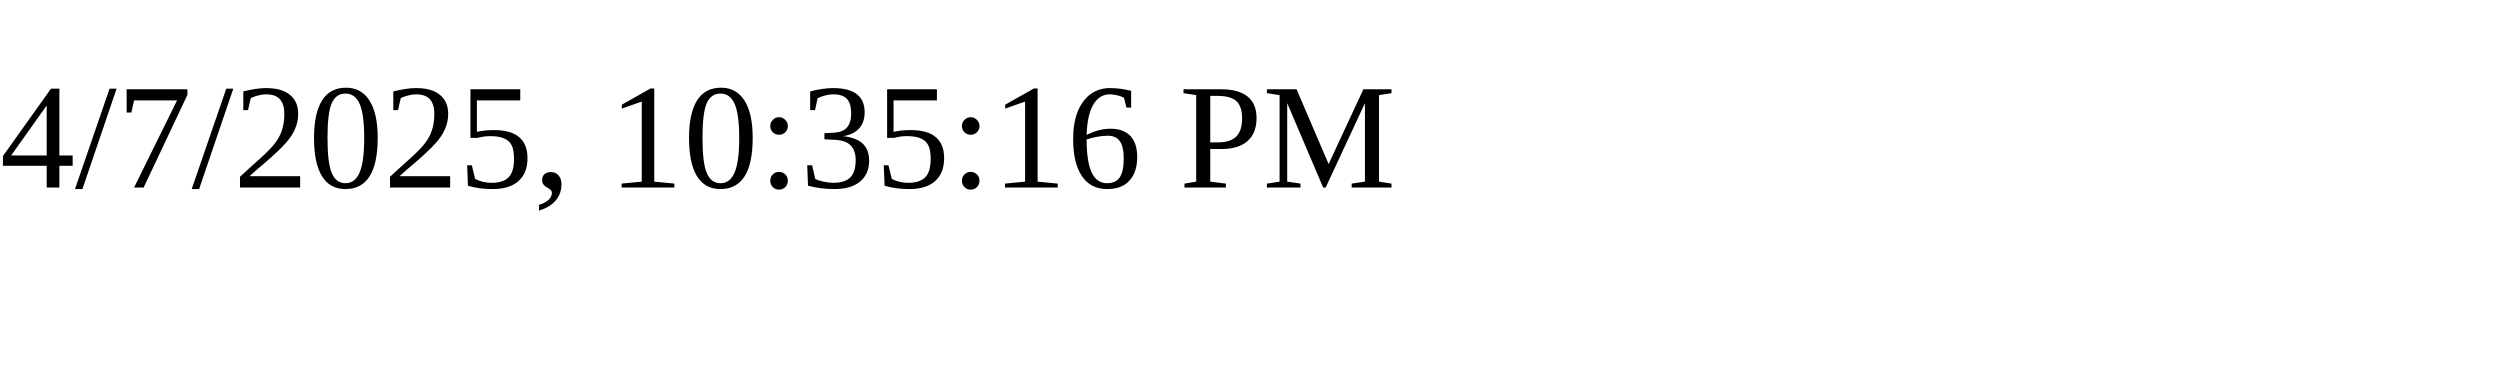
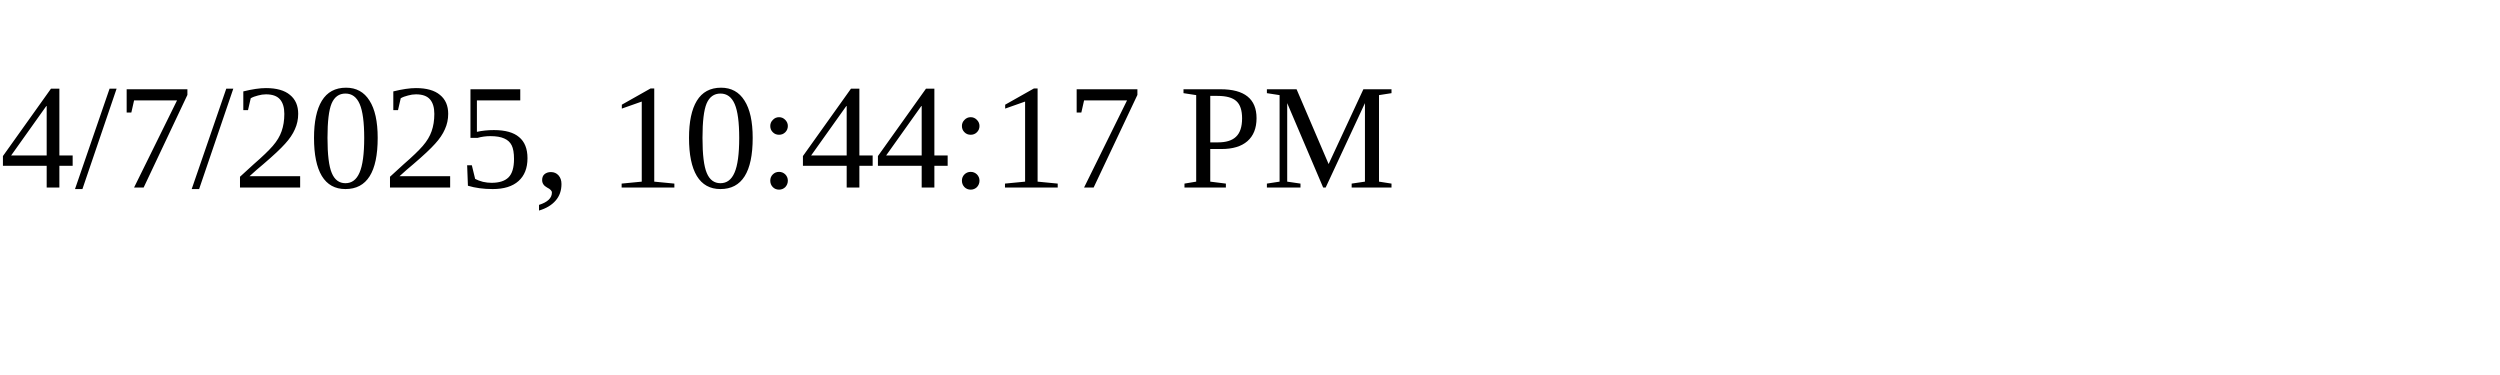
<svg xmlns="http://www.w3.org/2000/svg" height="30" width="200">
-   <text x="0" y="15">4/7/2025, 10:35:16 PM</text>
+   <text x="0" y="15">4/7/2025, 10:44:17 PM</text>
</svg>
